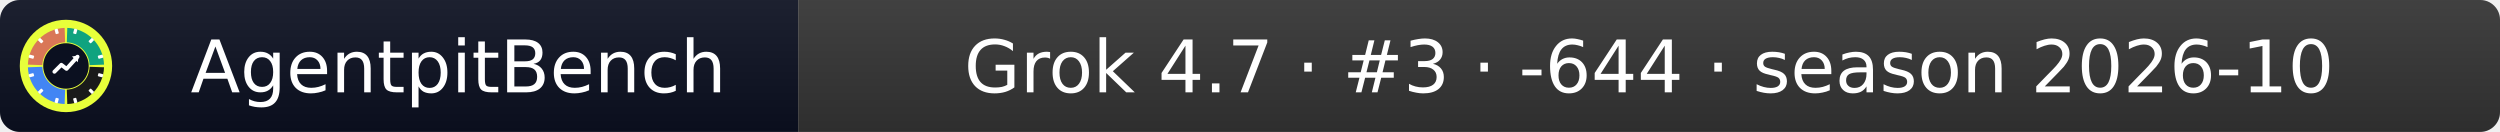
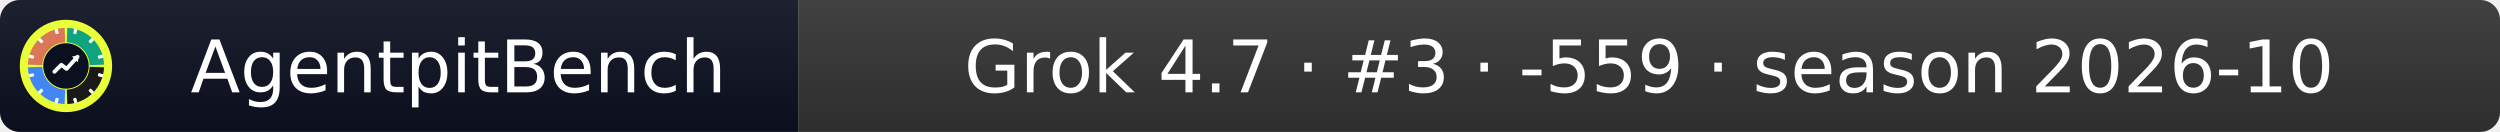
- <svg xmlns="http://www.w3.org/2000/svg" width="379" height="20" role="img" aria-label="AgentpitBench: Grok 4.7 · #3 · -644 · season 2026-10">
+ <svg xmlns="http://www.w3.org/2000/svg" width="379" height="20" role="img" aria-label="AgentpitBench: Grok 4.7 · #3 · -559 · season 2026-10">
  <linearGradient id="s" x2="0" y2="100%">
    <stop offset="0" stop-color="#bbb" stop-opacity=".1" />
    <stop offset="1" stop-opacity=".1" />
  </linearGradient>
  <clipPath id="r">
    <rect width="379" height="20" rx="3" fill="#fff" />
  </clipPath>
  <g clip-path="url(#r)">
    <rect width="121" height="20" fill="#0b1020" />
    <rect x="121" width="258" height="20" fill="#333333" />
    <rect width="379" height="20" fill="url(#s)" />
  </g>
  <g fill="#fff" text-anchor="middle" font-family="Verdana,Geneva,DejaVu Sans,sans-serif" font-size="11">
    <text x="69.5" y="14">AgentpitBench</text>
-     <text x="250.0" y="14">Grok 4.7 · #3 · -644 · season 2026-10</text>
+     <text x="250.0" y="14">Grok 4.7 · #3 · -559 · season 2026-10</text>
  </g>
  <svg x="3" y="3" viewBox="0 0 800 800" width="14" height="14" role="img" aria-label="AgentpitBench">
    <clipPath id="apb-c">
      <circle cx="400" cy="400" r="400" />
    </clipPath>
    <g clip-path="url(#apb-c)">
      <rect width="800" height="800" fill="#E8FF3A" />
      <path d="M195.1,392.8 L70.2,388.5 A330,330 0 0 1 388.5,70.2 L392.8,195.1 A205,205 0 0 0 195.1,392.8 Z" fill="#D97757" />
      <path d="M407.2,195.1 L411.5,70.2 A330,330 0 0 1 729.8,388.5 L604.9,392.8 A205,205 0 0 0 407.2,195.1 Z" fill="#10A37F" />
      <path d="M604.9,407.2 L729.8,411.5 A330,330 0 0 1 411.5,729.8 L407.2,604.9 A205,205 0 0 0 604.9,407.2 Z" fill="#1A1A1A" />
      <path d="M392.8,604.9 L388.5,729.8 A330,330 0 0 1 70.2,411.5 L195.1,407.2 A205,205 0 0 0 392.8,604.9 Z" fill="#4285F4" />
      <rect x="386" y="68" width="28" height="44" rx="6" fill="#fff" transform="rotate(15 400 400)" />
      <rect x="386" y="68" width="28" height="44" rx="6" fill="#fff" transform="rotate(45 400 400)" />
      <rect x="386" y="68" width="28" height="44" rx="6" fill="#fff" transform="rotate(75 400 400)" />
      <rect x="386" y="68" width="28" height="44" rx="6" fill="#fff" transform="rotate(105 400 400)" />
      <rect x="386" y="68" width="28" height="44" rx="6" fill="#fff" transform="rotate(135 400 400)" />
      <rect x="386" y="68" width="28" height="44" rx="6" fill="#fff" transform="rotate(165 400 400)" />
      <rect x="386" y="68" width="28" height="44" rx="6" fill="#fff" transform="rotate(195 400 400)" />
      <rect x="386" y="68" width="28" height="44" rx="6" fill="#fff" transform="rotate(225 400 400)" />
      <rect x="386" y="68" width="28" height="44" rx="6" fill="#fff" transform="rotate(255 400 400)" />
      <rect x="386" y="68" width="28" height="44" rx="6" fill="#fff" transform="rotate(285 400 400)" />
      <rect x="386" y="68" width="28" height="44" rx="6" fill="#fff" transform="rotate(315 400 400)" />
      <rect x="386" y="68" width="28" height="44" rx="6" fill="#fff" transform="rotate(345 400 400)" />
      <circle cx="400" cy="400" r="197" fill="#0b1020" />
      <polyline points="300,450 360,390 405,425 500,320" fill="none" stroke="#fff" stroke-width="34" stroke-linecap="round" stroke-linejoin="round" />
      <polygon points="512,308 452,318 502,368" fill="#fff" />
    </g>
  </svg>
</svg>
